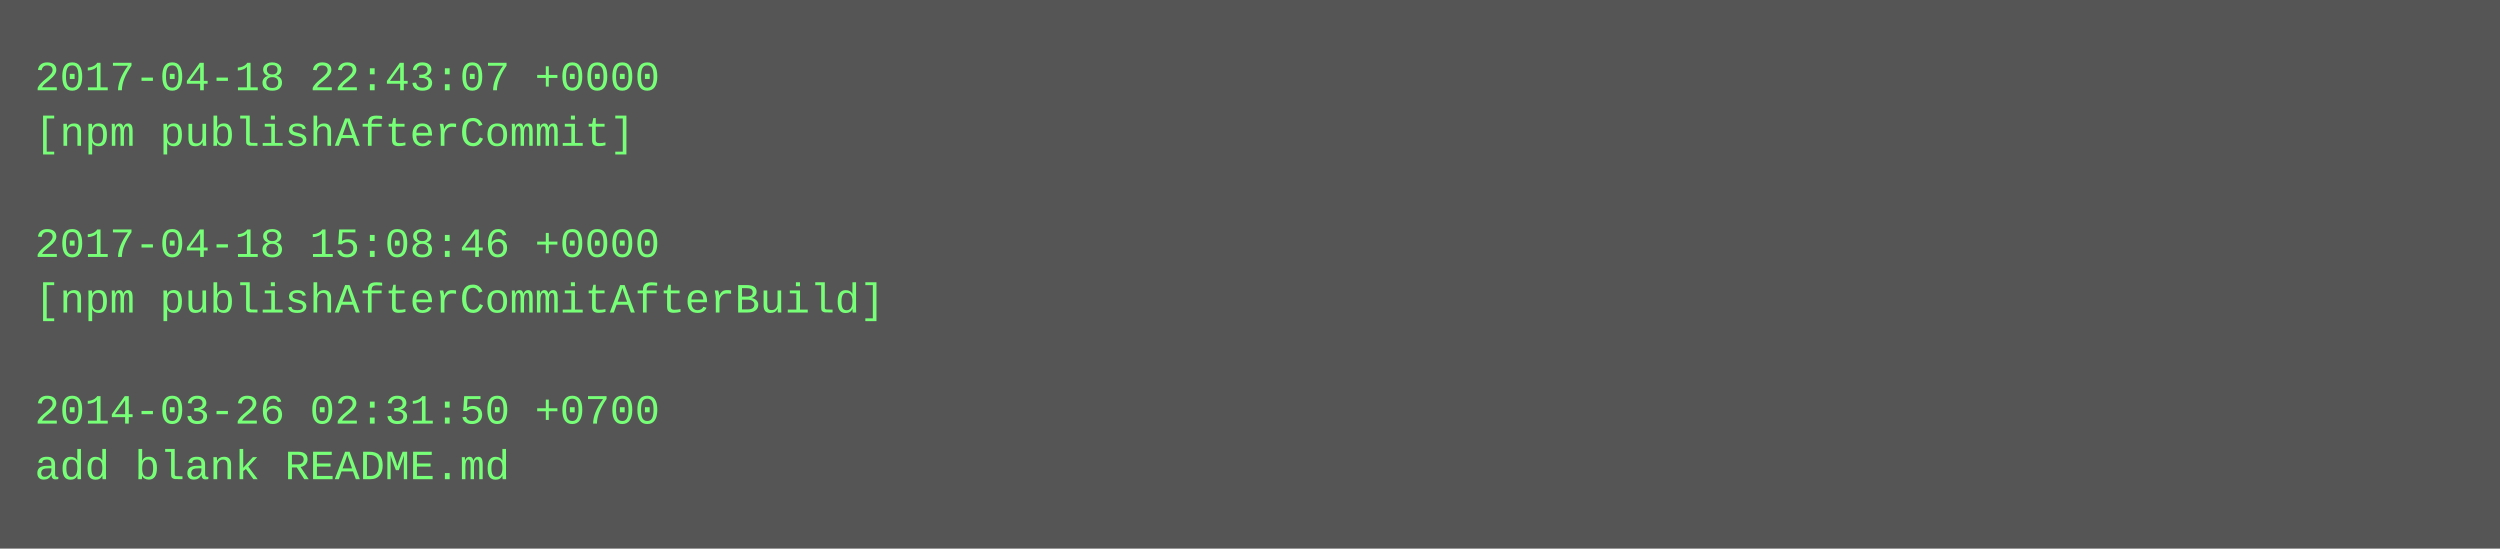
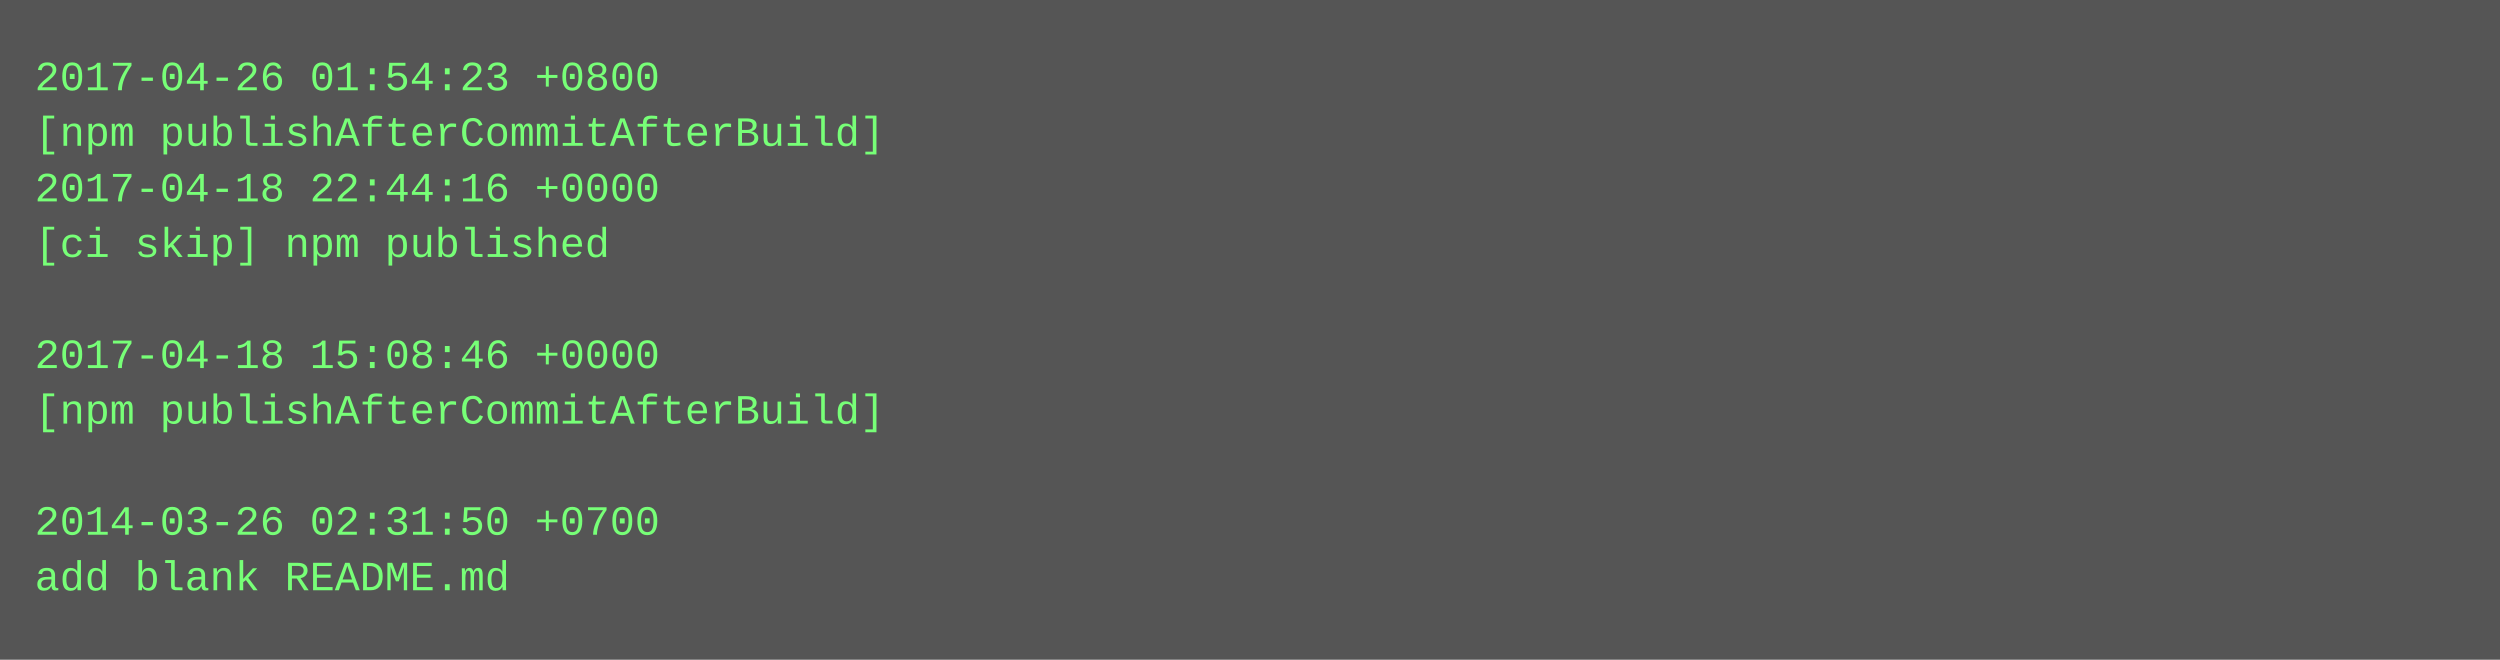
- <svg xmlns="http://www.w3.org/2000/svg" height="158" width="720">
-   <rect height="158" fill="#555" width="720" />
+ <svg xmlns="http://www.w3.org/2000/svg" height="190" width="720">
+   <rect height="190" fill="#555" width="720" />
  <text fill="#7f7" font-family="Courier New" font-size="12" xml:space="preserve">
-     <tspan x="10" y="26">2017-04-18 22:43:07 +0000</tspan>
-     <tspan x="10" y="42">[npm publishAfterCommit]</tspan>
-     <tspan x="10" y="58" />
-     <tspan x="10" y="74">2017-04-18 15:08:46 +0000</tspan>
-     <tspan x="10" y="90">[npm publishAfterCommitAfterBuild]</tspan>
-     <tspan x="10" y="106" />
-     <tspan x="10" y="122">2014-03-26 02:31:50 +0700</tspan>
-     <tspan x="10" y="138">add blank README.md</tspan>
+     <tspan x="10" y="26">2017-04-26 01:54:23 +0800</tspan>
+     <tspan x="10" y="42">[npm publishAfterCommitAfterBuild]</tspan>
+     <tspan x="10" y="58">2017-04-18 22:44:16 +0000</tspan>
+     <tspan x="10" y="74">[ci skip] npm published</tspan>
+     <tspan x="10" y="90" />
+     <tspan x="10" y="106">2017-04-18 15:08:46 +0000</tspan>
+     <tspan x="10" y="122">[npm publishAfterCommitAfterBuild]</tspan>
+     <tspan x="10" y="138" />
+     <tspan x="10" y="154">2014-03-26 02:31:50 +0700</tspan>
+     <tspan x="10" y="170">add blank README.md</tspan>
  </text>
</svg>
